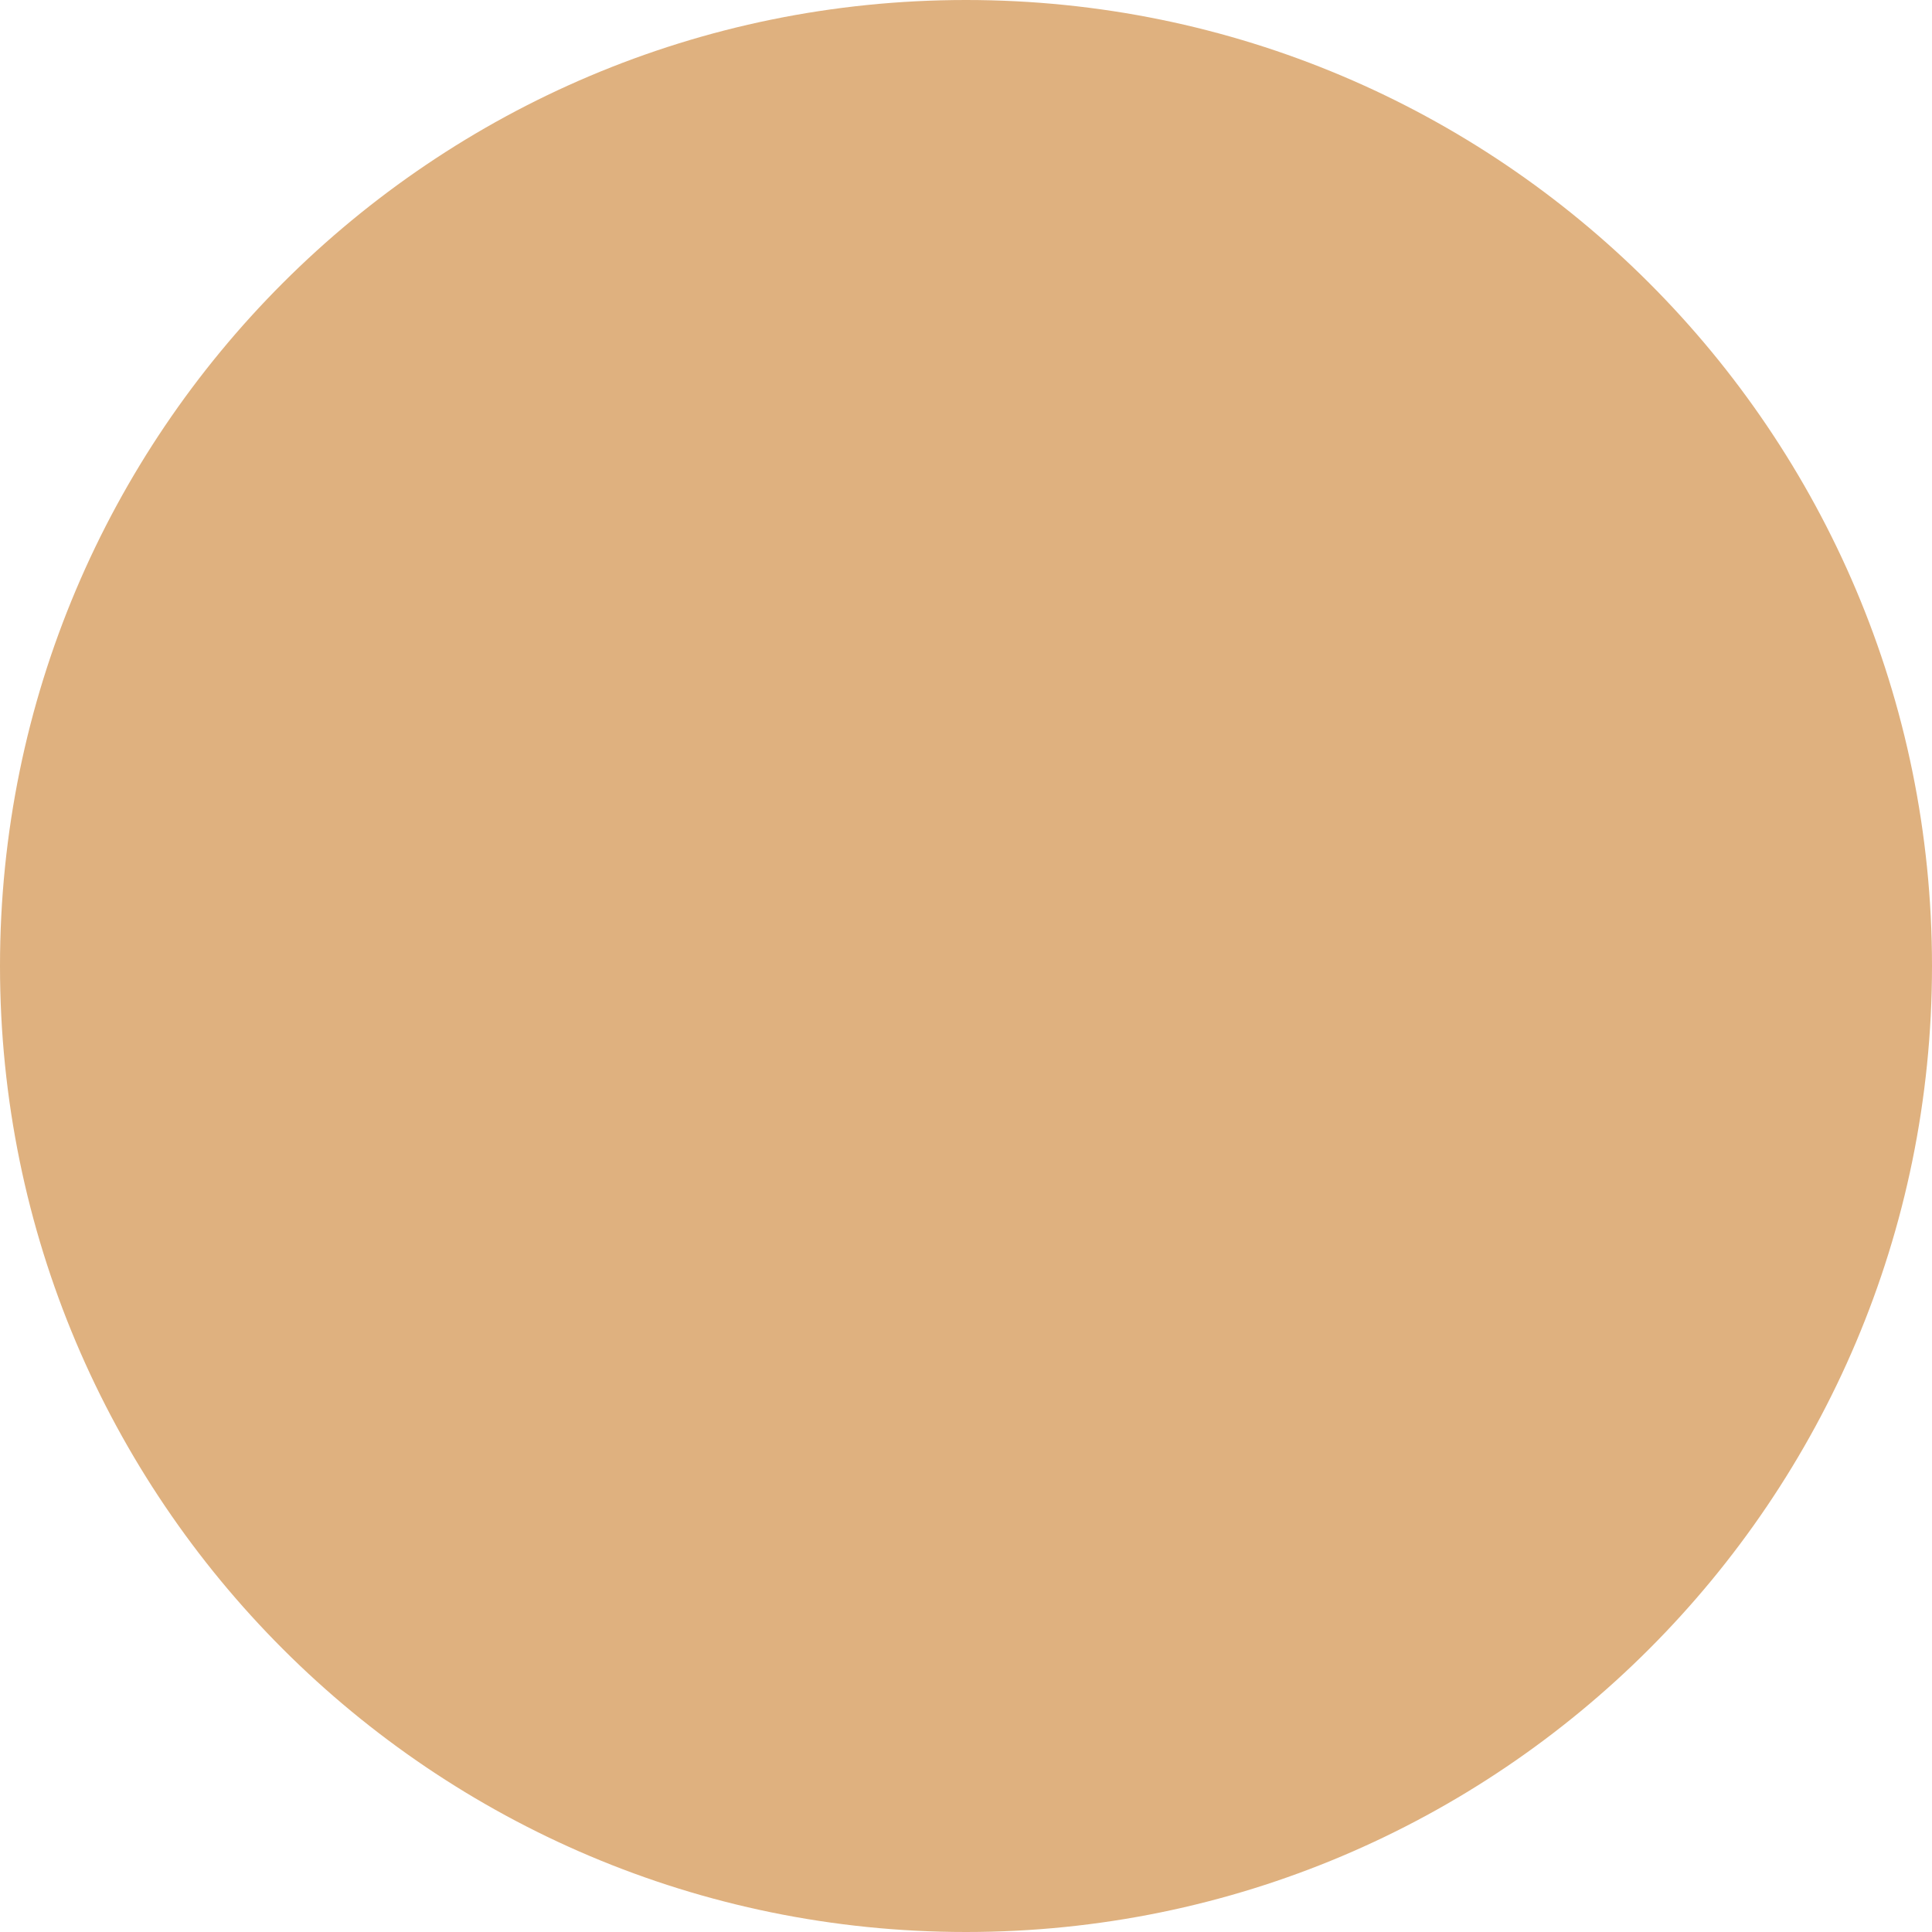
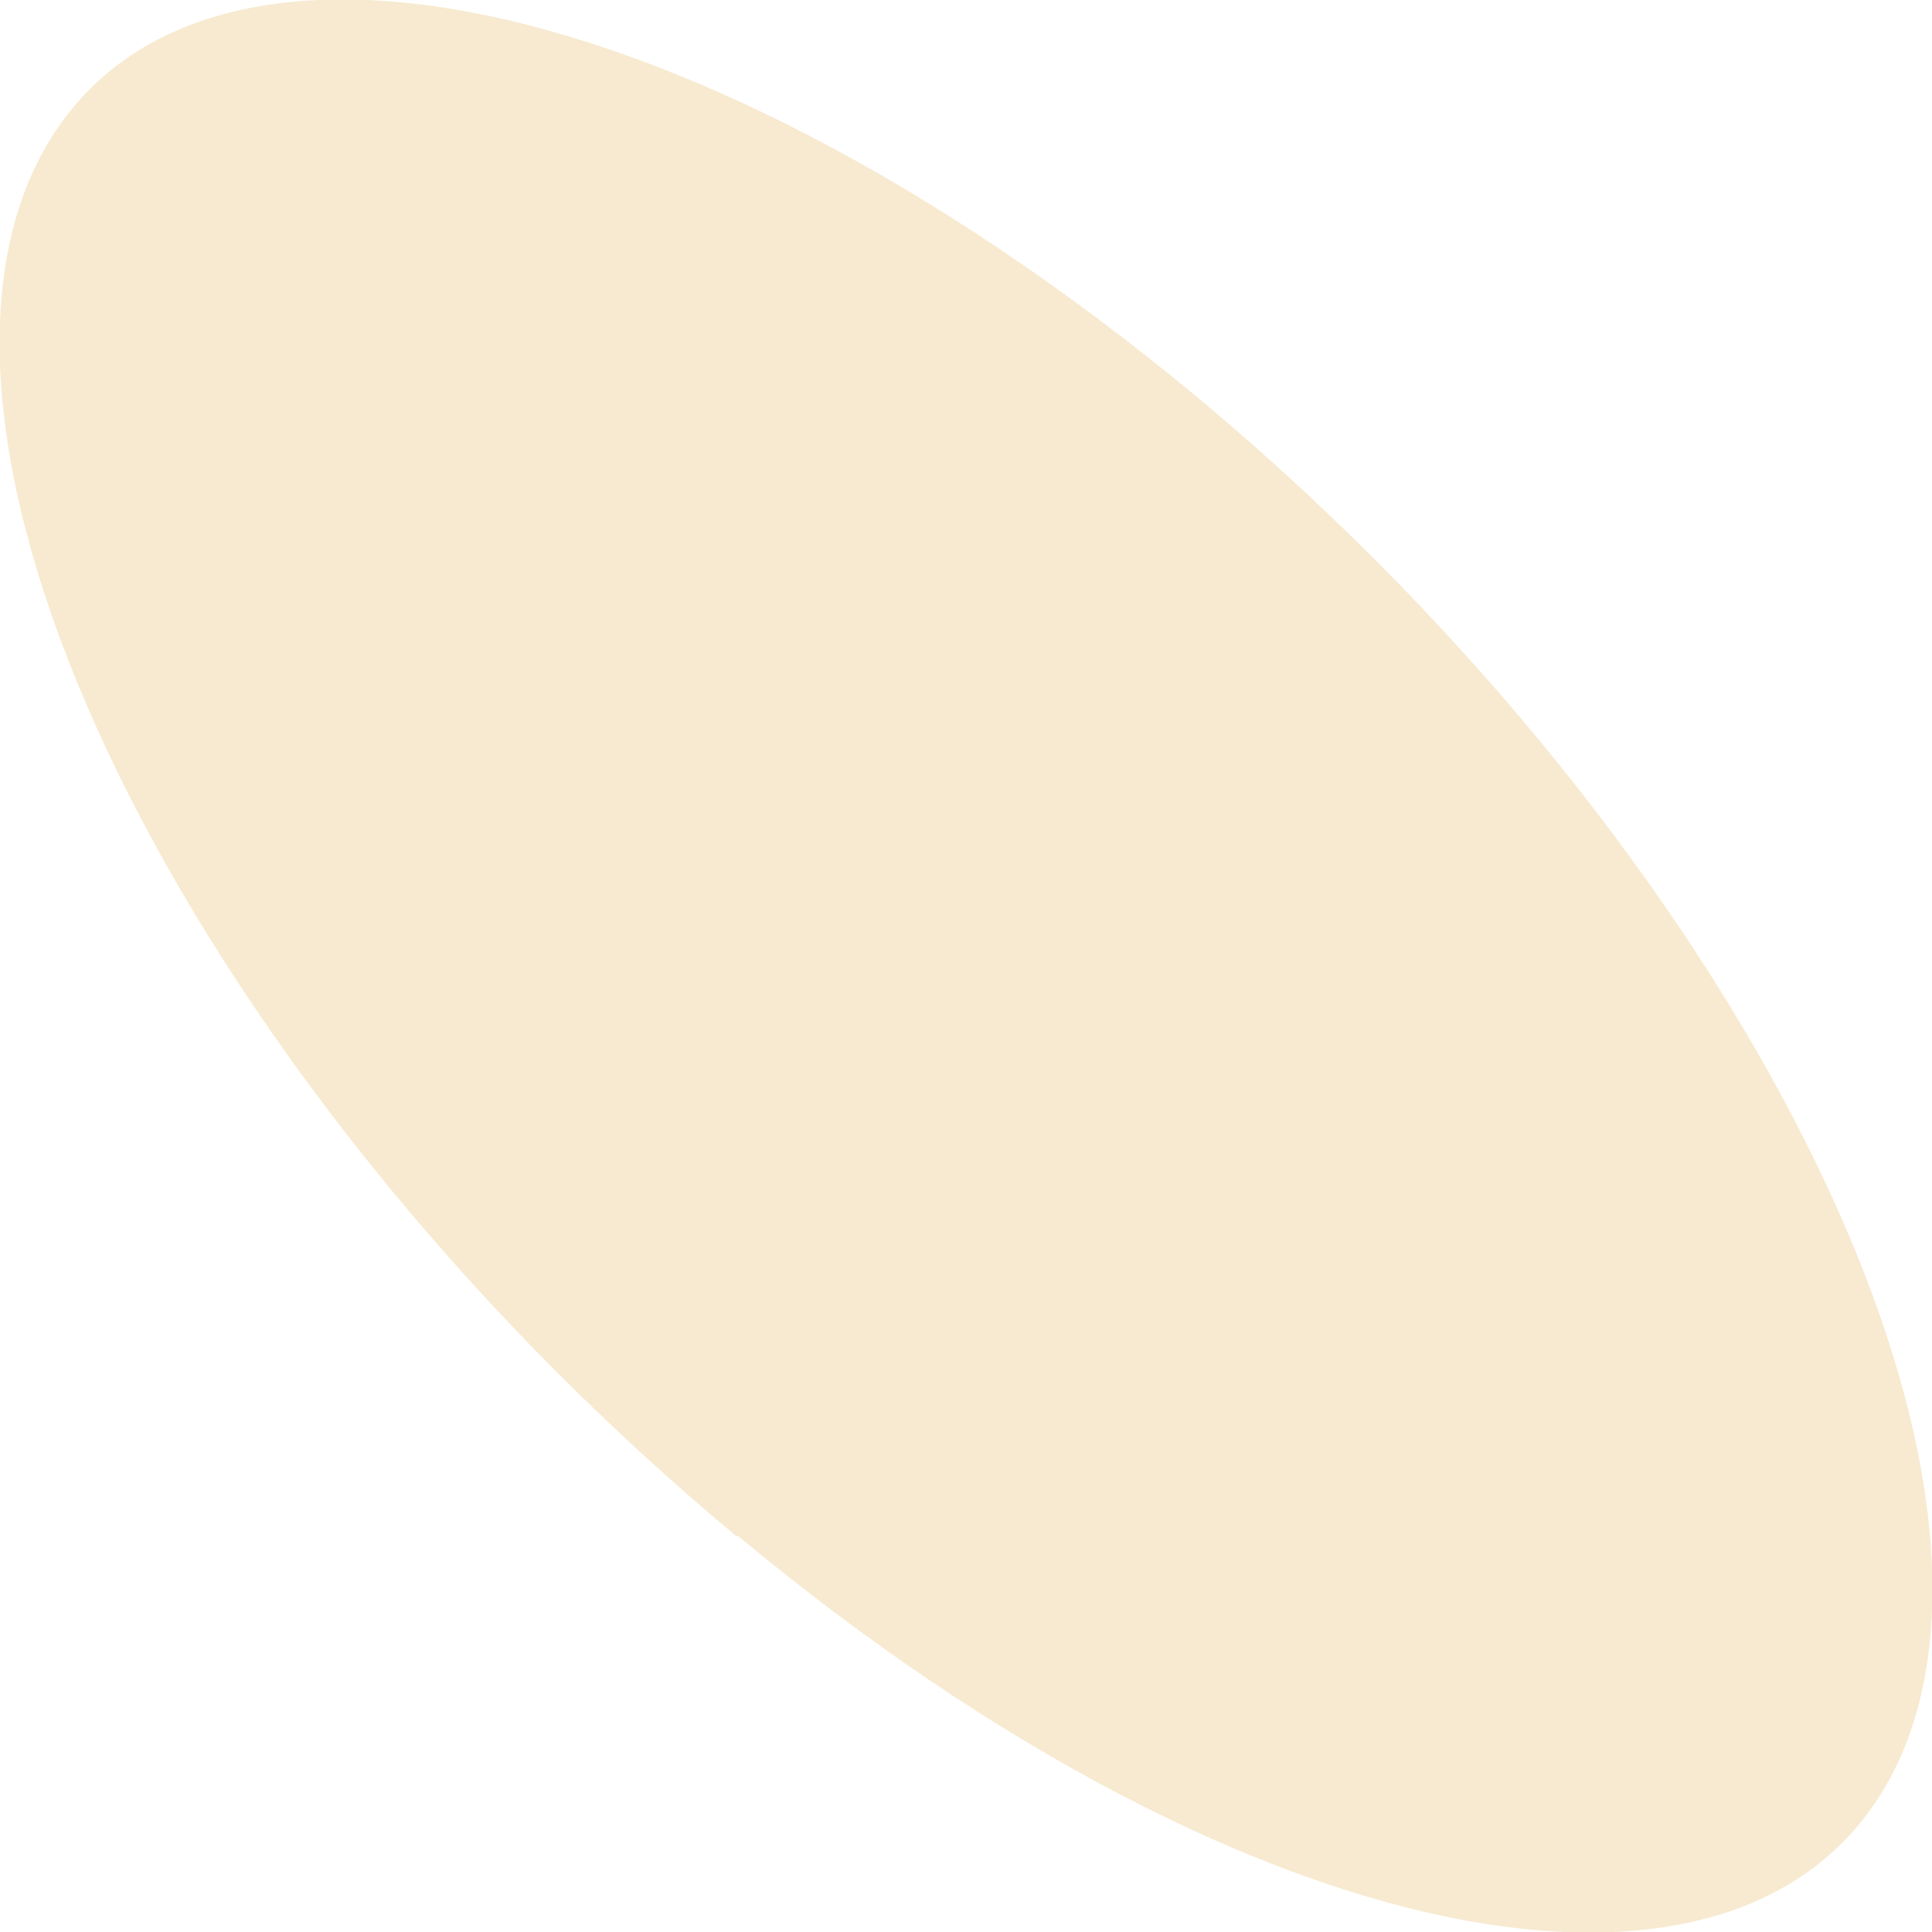
- <svg xmlns="http://www.w3.org/2000/svg" version="1.1" width="6px" height="6px">
-   <g transform="matrix(1 0 0 1 -299 -1023 )">
-     <path d="M 0 3  C 0 4.657  1.343 6  3 6  C 4.657 6  6 4.657  6 3  C 6 1.343  4.657 0  3 0  C 1.343 0  0 1.343  0 3  Z " fill-rule="nonzero" fill="#dfb17f" stroke="none" transform="matrix(1 0 0 1 299 1023 )" />
+ <svg xmlns="http://www.w3.org/2000/svg" version="1.1" width="1px" height="1px">
+   <g transform="matrix(1 0 0 1 -332 -1025 )">
+     <path d="M 0.382 0.795  C 0.65 1.018  0.92 1.067  0.986 0.904  C 1.051 0.741  0.887 0.428  0.619 0.205  C 0.35 -0.018  0.08 -0.067  0.014 0.096  C -0.051 0.259  0.113 0.572  0.381 0.795  Z " fill-rule="nonzero" fill="#f7ead0" stroke="none" transform="matrix(1 0 0 1 332 1025 )" />
  </g>
</svg>
